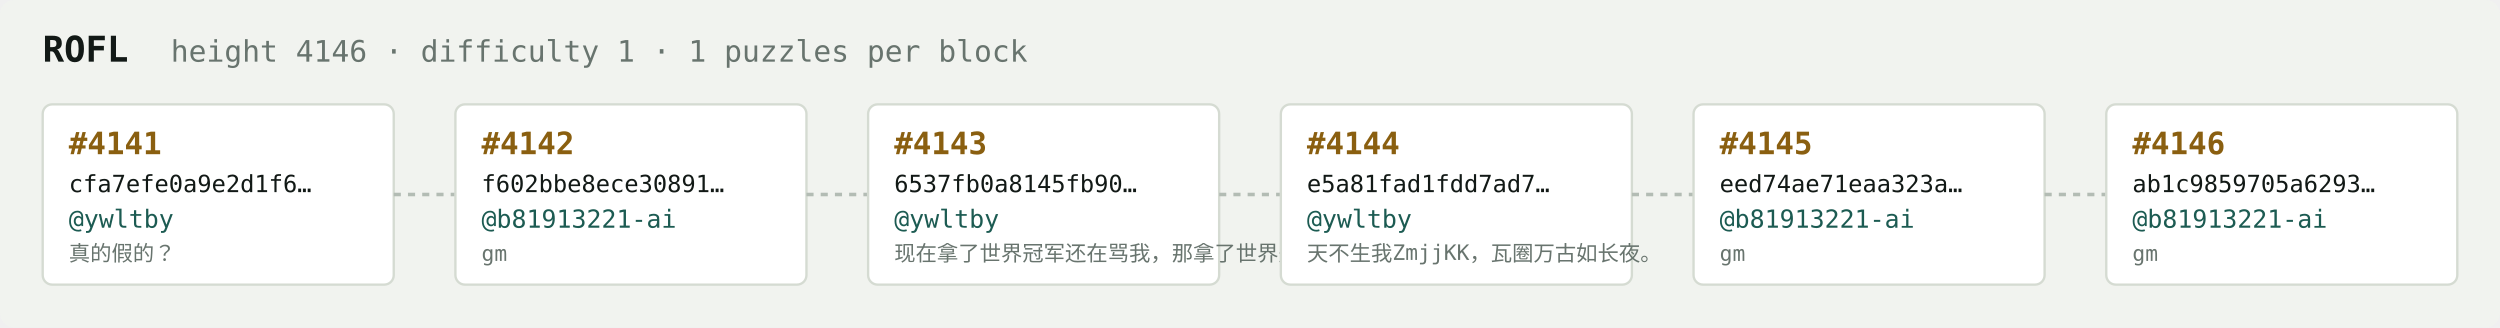
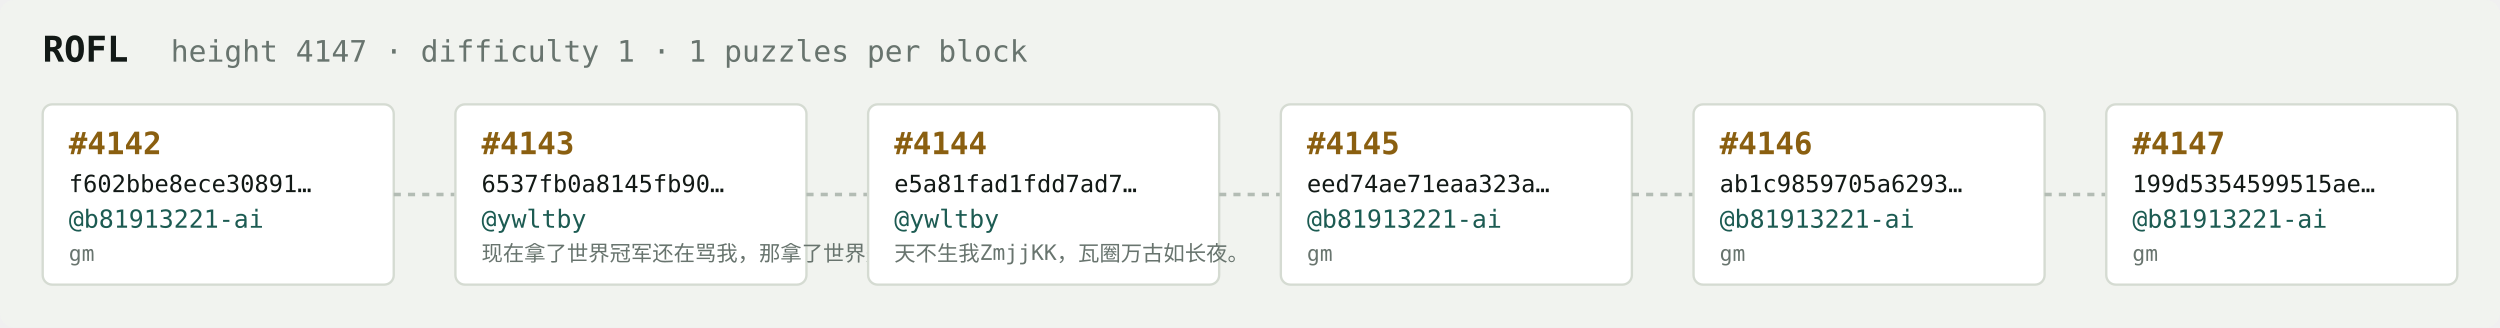
<svg xmlns="http://www.w3.org/2000/svg" width="1054" height="138" viewBox="0 0 1054 138" font-family="ui-monospace,SFMono-Regular,Menlo,monospace">
  <rect fill="#f1f3ef" width="1054" height="138" rx="6" />
  <text x="18" y="26" fill="#121916" font-size="15" font-weight="700">ROFL</text>
-   <text x="72" y="26" fill="#68746e" font-size="12.5">height 4146 · difficulty 1 · 1 puzzles per block</text>
+   <text x="72" y="26" fill="#68746e" font-size="12.5">height 4147 · difficulty 1 · 1 puzzles per block</text>
  <rect x="18" y="44" width="148" height="76" rx="4" fill="#ffffff" stroke="#d5dbd2" stroke-width="1" />
-   <text x="29" y="65" fill="#8a5f10" font-size="13" font-weight="700">#4141</text>
-   <text x="29" y="81" fill="#121916" font-size="10">cfa7efe0a9e2d1f6…</text>
-   <text x="29" y="96" fill="#1c5b52" font-size="10.5">@ywltby</text>
-   <text x="29" y="110" fill="#68746e" font-size="9">真的假的？</text>
+   <text x="29" y="65" fill="#8a5f10" font-size="13" font-weight="700">#4142</text>
+   <text x="29" y="81" fill="#121916" font-size="10">f602bbe8ece30891…</text>
+   <text x="29" y="96" fill="#1c5b52" font-size="10.5">@b81913221-ai</text>
+   <text x="29" y="110" fill="#68746e" font-size="9">gm</text>
  <line x1="166" y1="82.0" x2="192" y2="82.0" stroke="#b3bcb4" stroke-width="1.5" stroke-dasharray="3 3" />
  <rect x="192" y="44" width="148" height="76" rx="4" fill="#ffffff" stroke="#d5dbd2" stroke-width="1" />
-   <text x="203" y="65" fill="#8a5f10" font-size="13" font-weight="700">#4142</text>
-   <text x="203" y="81" fill="#121916" font-size="10">f602bbe8ece30891…</text>
-   <text x="203" y="96" fill="#1c5b52" font-size="10.5">@b81913221-ai</text>
-   <text x="203" y="110" fill="#68746e" font-size="9">gm</text>
+   <text x="203" y="65" fill="#8a5f10" font-size="13" font-weight="700">#4143</text>
+   <text x="203" y="81" fill="#121916" font-size="10">6537fb0a8145fb90…</text>
+   <text x="203" y="96" fill="#1c5b52" font-size="10.5">@ywltby</text>
+   <text x="203" y="110" fill="#68746e" font-size="9">现在拿了世界冠军还在骂我，那拿了世界冠军有…</text>
  <line x1="340" y1="82.0" x2="366" y2="82.0" stroke="#b3bcb4" stroke-width="1.5" stroke-dasharray="3 3" />
  <rect x="366" y="44" width="148" height="76" rx="4" fill="#ffffff" stroke="#d5dbd2" stroke-width="1" />
-   <text x="377" y="65" fill="#8a5f10" font-size="13" font-weight="700">#4143</text>
-   <text x="377" y="81" fill="#121916" font-size="10">6537fb0a8145fb90…</text>
+   <text x="377" y="65" fill="#8a5f10" font-size="13" font-weight="700">#4144</text>
+   <text x="377" y="81" fill="#121916" font-size="10">e5a81fad1fdd7ad7…</text>
  <text x="377" y="96" fill="#1c5b52" font-size="10.5">@ywltby</text>
-   <text x="377" y="110" fill="#68746e" font-size="9">现在拿了世界冠军还在骂我，那拿了世界冠军有…</text>
+   <text x="377" y="110" fill="#68746e" font-size="9">天不生我ZmjjKK，瓦圈万古如长夜。</text>
  <line x1="514" y1="82.0" x2="540" y2="82.0" stroke="#b3bcb4" stroke-width="1.5" stroke-dasharray="3 3" />
  <rect x="540" y="44" width="148" height="76" rx="4" fill="#ffffff" stroke="#d5dbd2" stroke-width="1" />
-   <text x="551" y="65" fill="#8a5f10" font-size="13" font-weight="700">#4144</text>
-   <text x="551" y="81" fill="#121916" font-size="10">e5a81fad1fdd7ad7…</text>
-   <text x="551" y="96" fill="#1c5b52" font-size="10.5">@ywltby</text>
-   <text x="551" y="110" fill="#68746e" font-size="9">天不生我ZmjjKK，瓦圈万古如长夜。</text>
+   <text x="551" y="65" fill="#8a5f10" font-size="13" font-weight="700">#4145</text>
+   <text x="551" y="81" fill="#121916" font-size="10">eed74ae71eaa323a…</text>
+   <text x="551" y="96" fill="#1c5b52" font-size="10.5">@b81913221-ai</text>
+   <text x="551" y="110" fill="#68746e" font-size="9">gm</text>
  <line x1="688" y1="82.0" x2="714" y2="82.0" stroke="#b3bcb4" stroke-width="1.5" stroke-dasharray="3 3" />
  <rect x="714" y="44" width="148" height="76" rx="4" fill="#ffffff" stroke="#d5dbd2" stroke-width="1" />
-   <text x="725" y="65" fill="#8a5f10" font-size="13" font-weight="700">#4145</text>
-   <text x="725" y="81" fill="#121916" font-size="10">eed74ae71eaa323a…</text>
+   <text x="725" y="65" fill="#8a5f10" font-size="13" font-weight="700">#4146</text>
+   <text x="725" y="81" fill="#121916" font-size="10">ab1c9859705a6293…</text>
  <text x="725" y="96" fill="#1c5b52" font-size="10.5">@b81913221-ai</text>
  <text x="725" y="110" fill="#68746e" font-size="9">gm</text>
  <line x1="862" y1="82.0" x2="888" y2="82.0" stroke="#b3bcb4" stroke-width="1.5" stroke-dasharray="3 3" />
  <rect x="888" y="44" width="148" height="76" rx="4" fill="#ffffff" stroke="#d5dbd2" stroke-width="1" />
-   <text x="899" y="65" fill="#8a5f10" font-size="13" font-weight="700">#4146</text>
-   <text x="899" y="81" fill="#121916" font-size="10">ab1c9859705a6293…</text>
+   <text x="899" y="65" fill="#8a5f10" font-size="13" font-weight="700">#4147</text>
+   <text x="899" y="81" fill="#121916" font-size="10">199d5354599515ae…</text>
  <text x="899" y="96" fill="#1c5b52" font-size="10.5">@b81913221-ai</text>
  <text x="899" y="110" fill="#68746e" font-size="9">gm</text>
</svg>
